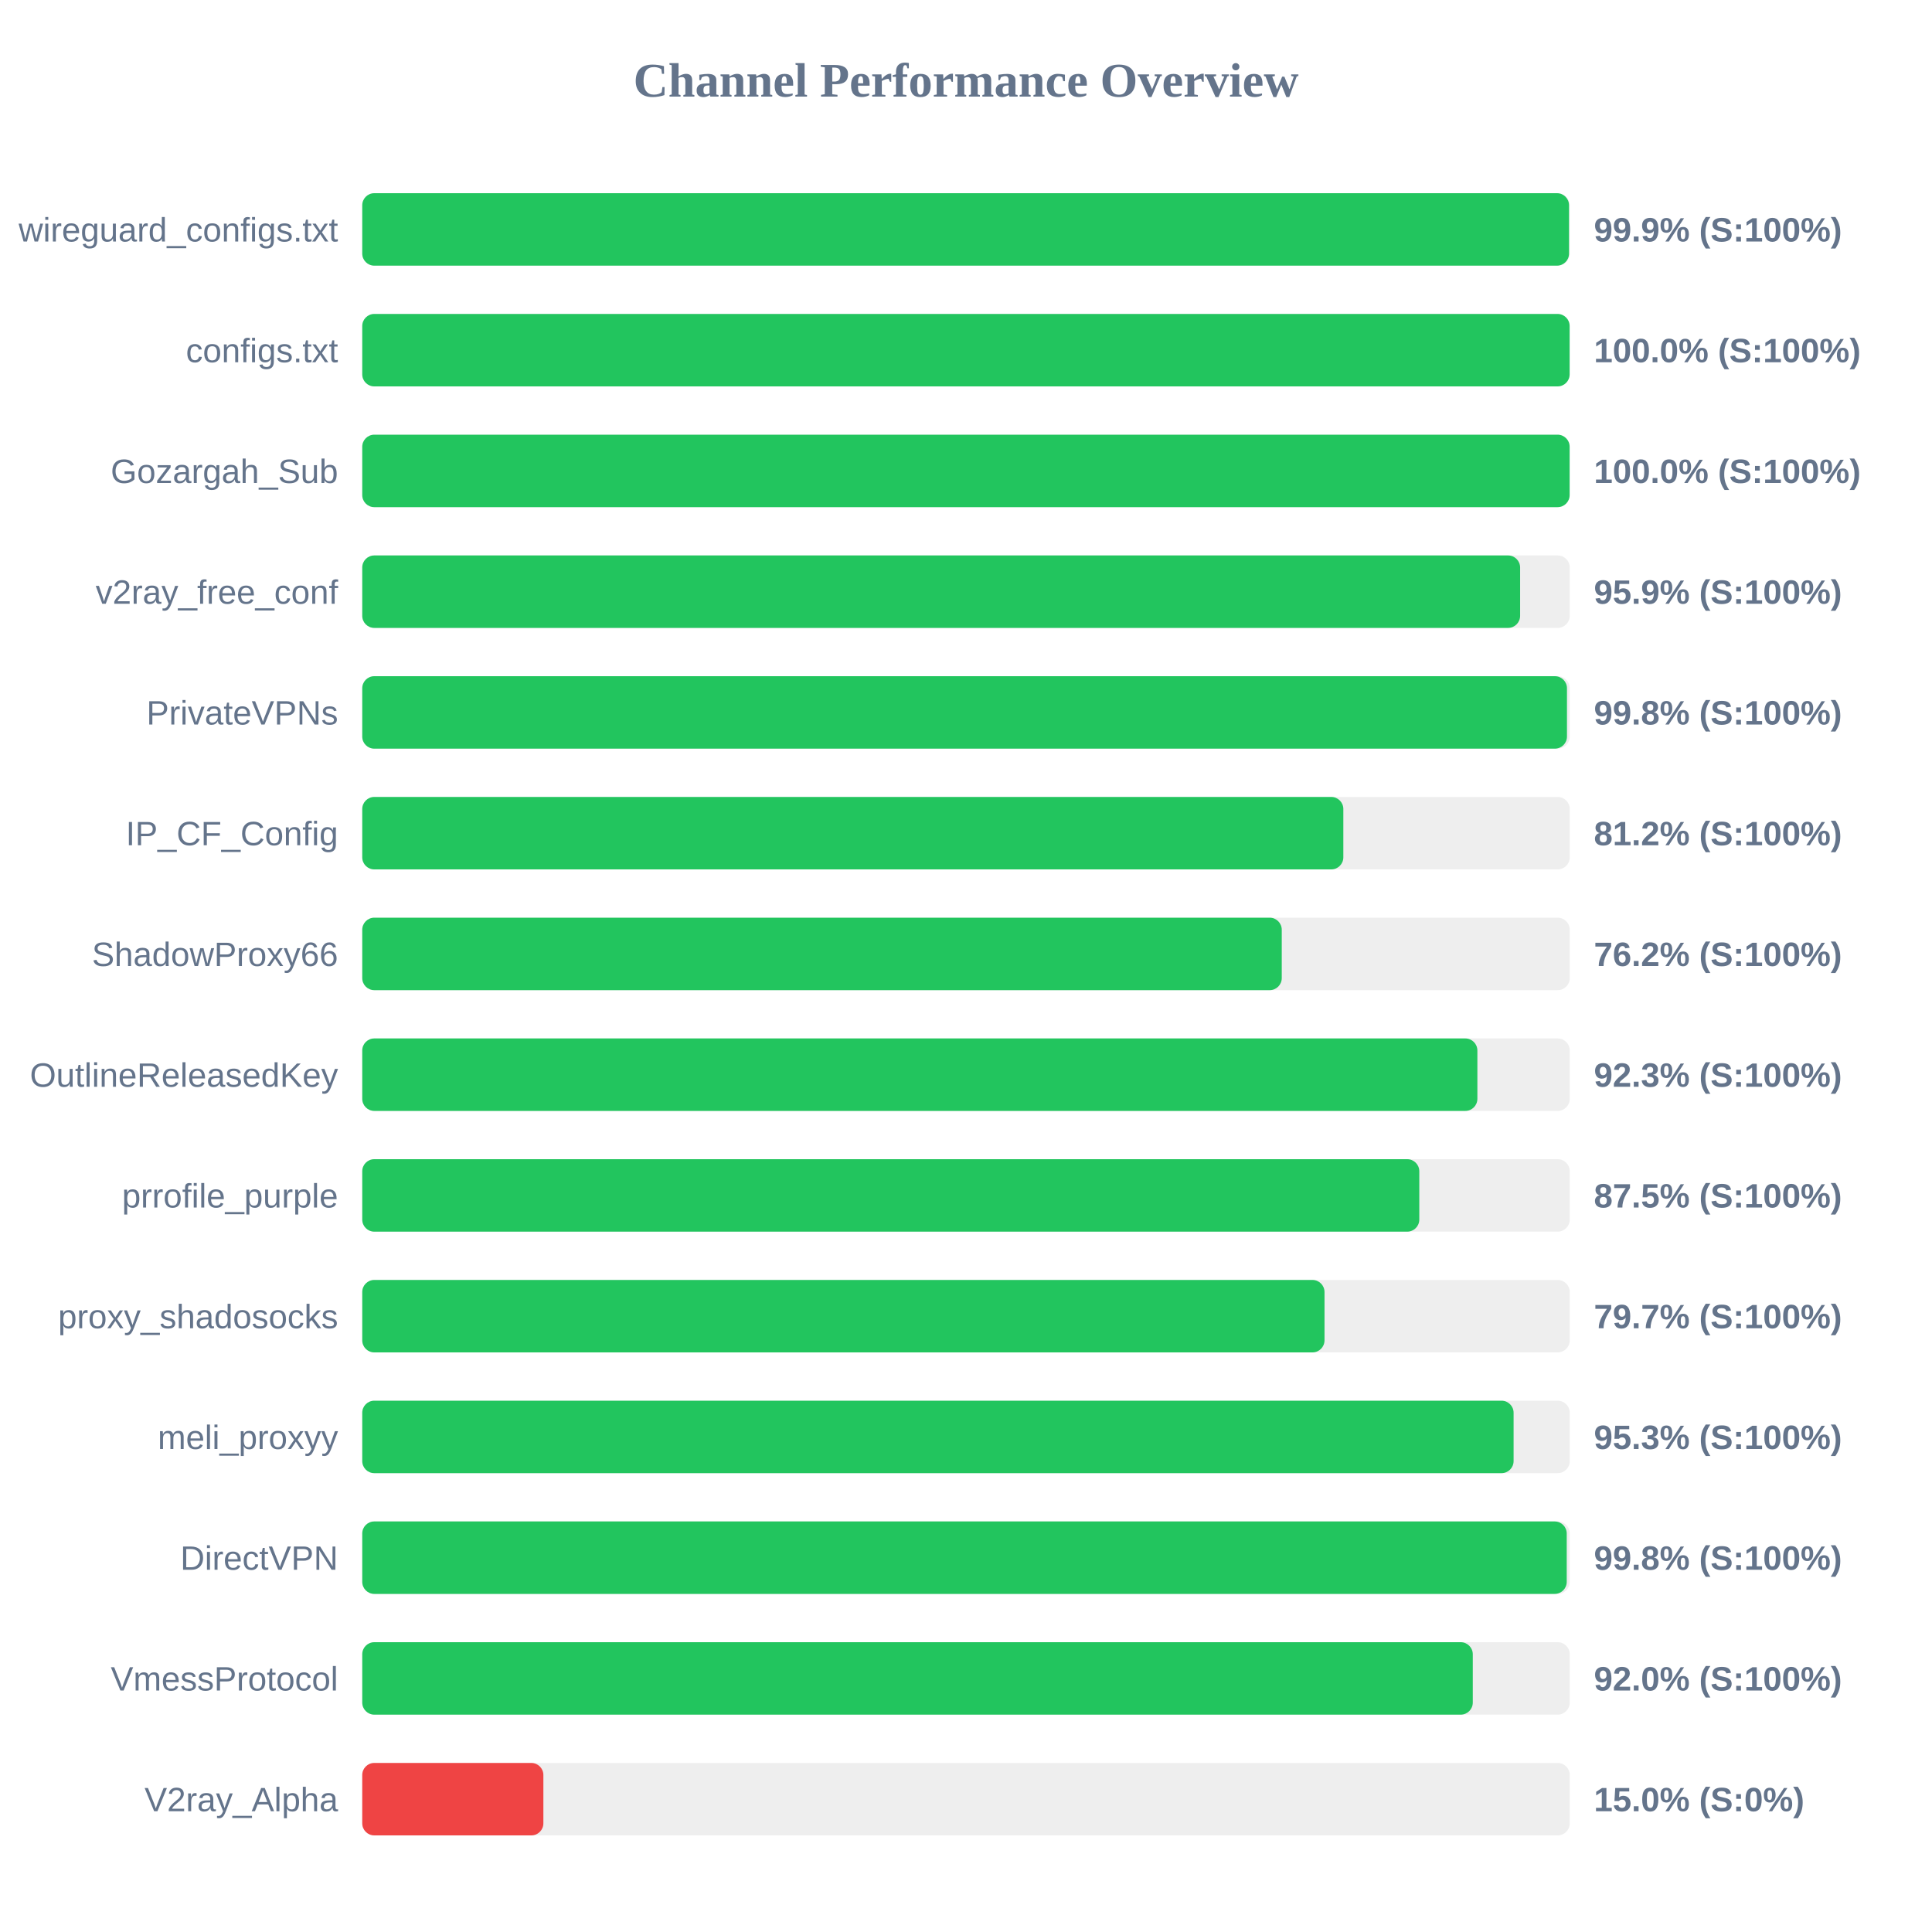
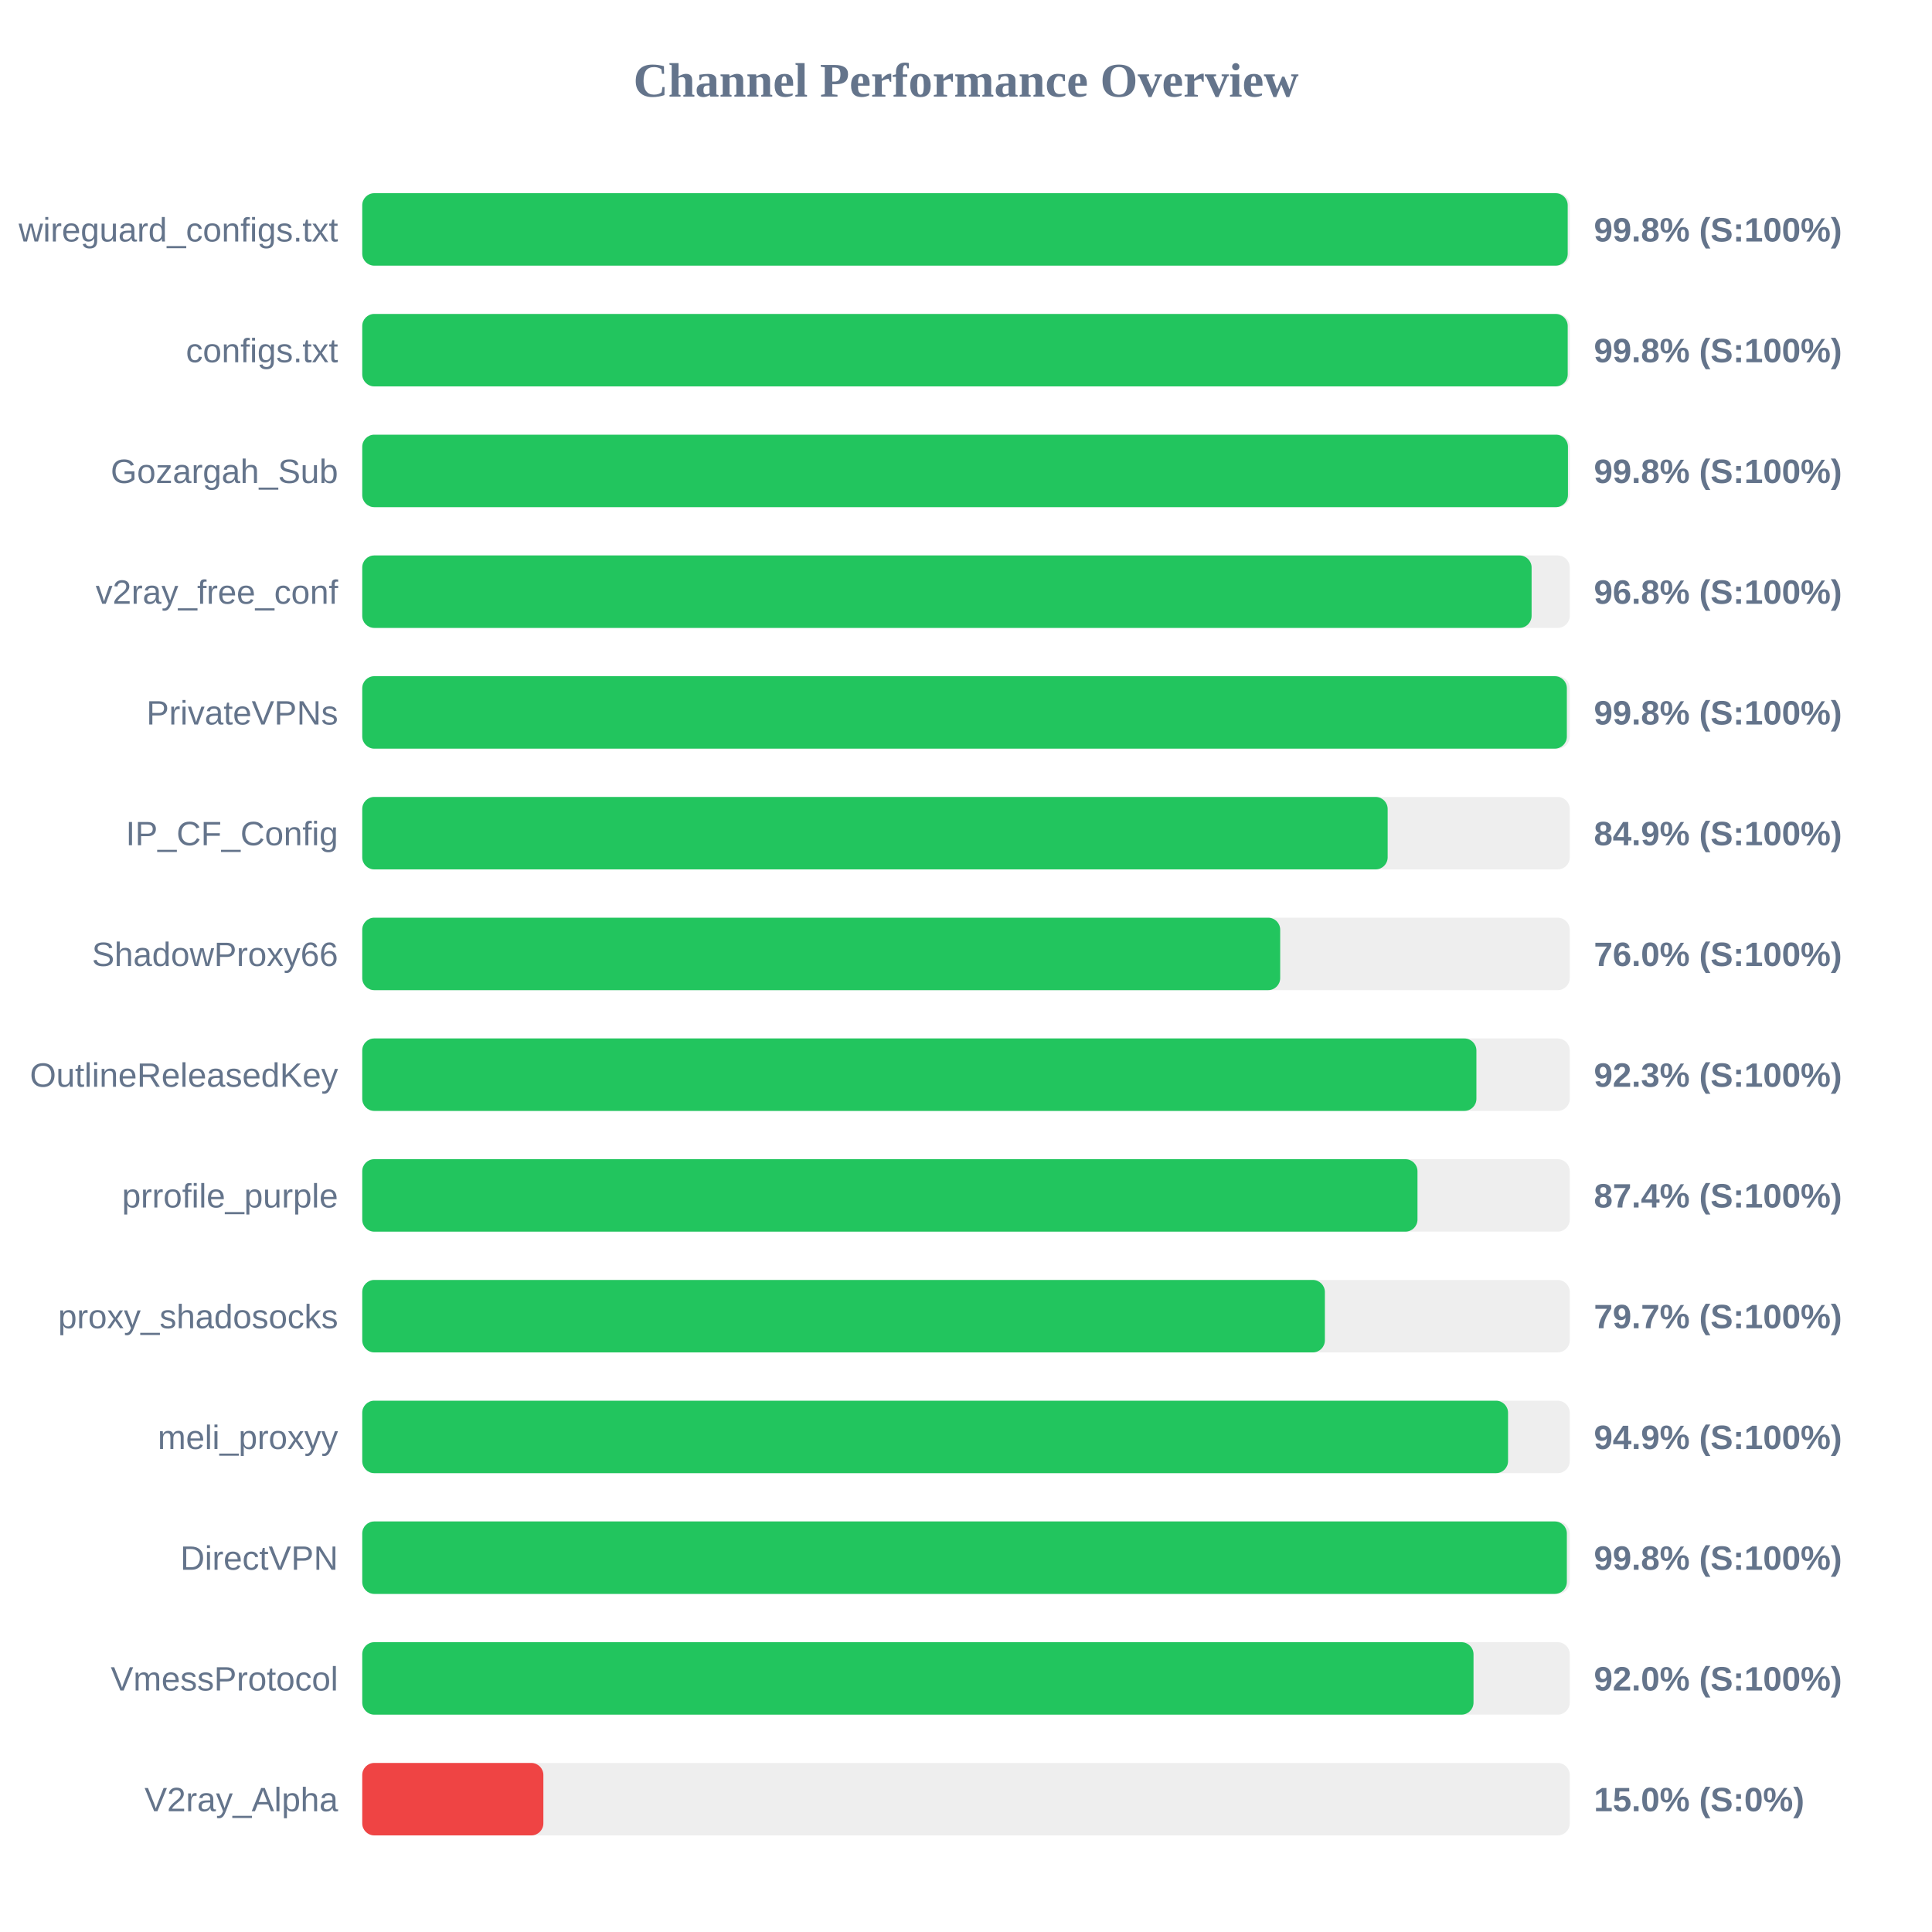
<svg xmlns="http://www.w3.org/2000/svg" width="800" height="800" version="1.1">
  <style>
        .row { font: 14px Arial; fill: #64748b; }
        .score { font: bold 14px Arial; fill: #64748b; }
    </style>
  <text x="400" y="40" text-anchor="middle" font-size="20px" font-weight="bold" fill="#64748b">Channel Performance Overview</text>
  <rect x="150" y="80" width="500" height="30" fill="#eee" rx="5" />
-   <rect x="150" y="80" width="499.7" height="30" fill="#22c55e" rx="5" />
+   <rect x="150" y="80" width="499.15" height="30" fill="#22c55e" rx="5" />
  <text x="140" y="100" text-anchor="end" class="row">wireguard_configs.txt</text>
-   <text x="660" y="100" text-anchor="start" class="score">99.9% (S:100%)</text>
+   <text x="660" y="100" text-anchor="start" class="score">99.8% (S:100%)</text>
  <rect x="150" y="130" width="500" height="30" fill="#eee" rx="5" />
-   <rect x="150" y="130" width="499.95" height="30" fill="#22c55e" rx="5" />
+   <rect x="150" y="130" width="499.15" height="30" fill="#22c55e" rx="5" />
  <text x="140" y="150" text-anchor="end" class="row">configs.txt</text>
-   <text x="660" y="150" text-anchor="start" class="score">100.0% (S:100%)</text>
+   <text x="660" y="150" text-anchor="start" class="score">99.8% (S:100%)</text>
  <rect x="150" y="180" width="500" height="30" fill="#eee" rx="5" />
-   <rect x="150" y="180" width="499.95" height="30" fill="#22c55e" rx="5" />
+   <rect x="150" y="180" width="499.25" height="30" fill="#22c55e" rx="5" />
  <text x="140" y="200" text-anchor="end" class="row">Gozargah_Sub</text>
-   <text x="660" y="200" text-anchor="start" class="score">100.0% (S:100%)</text>
+   <text x="660" y="200" text-anchor="start" class="score">99.8% (S:100%)</text>
  <rect x="150" y="230" width="500" height="30" fill="#eee" rx="5" />
-   <rect x="150" y="230" width="479.45" height="30" fill="#22c55e" rx="5" />
+   <rect x="150" y="230" width="484.2" height="30" fill="#22c55e" rx="5" />
  <text x="140" y="250" text-anchor="end" class="row">v2ray_free_conf</text>
-   <text x="660" y="250" text-anchor="start" class="score">95.9% (S:100%)</text>
+   <text x="660" y="250" text-anchor="start" class="score">96.8% (S:100%)</text>
  <rect x="150" y="280" width="500" height="30" fill="#eee" rx="5" />
-   <rect x="150" y="280" width="498.85" height="30" fill="#22c55e" rx="5" />
+   <rect x="150" y="280" width="498.8" height="30" fill="#22c55e" rx="5" />
  <text x="140" y="300" text-anchor="end" class="row">PrivateVPNs</text>
  <text x="660" y="300" text-anchor="start" class="score">99.8% (S:100%)</text>
  <rect x="150" y="330" width="500" height="30" fill="#eee" rx="5" />
-   <rect x="150" y="330" width="406.25" height="30" fill="#22c55e" rx="5" />
+   <rect x="150" y="330" width="424.6" height="30" fill="#22c55e" rx="5" />
  <text x="140" y="350" text-anchor="end" class="row">IP_CF_Config</text>
-   <text x="660" y="350" text-anchor="start" class="score">81.2% (S:100%)</text>
+   <text x="660" y="350" text-anchor="start" class="score">84.9% (S:100%)</text>
  <rect x="150" y="380" width="500" height="30" fill="#eee" rx="5" />
-   <rect x="150" y="380" width="380.75" height="30" fill="#22c55e" rx="5" />
+   <rect x="150" y="380" width="380.1" height="30" fill="#22c55e" rx="5" />
  <text x="140" y="400" text-anchor="end" class="row">ShadowProxy66</text>
-   <text x="660" y="400" text-anchor="start" class="score">76.2% (S:100%)</text>
+   <text x="660" y="400" text-anchor="start" class="score">76.0% (S:100%)</text>
  <rect x="150" y="430" width="500" height="30" fill="#eee" rx="5" />
-   <rect x="150" y="430" width="461.75" height="30" fill="#22c55e" rx="5" />
+   <rect x="150" y="430" width="461.35" height="30" fill="#22c55e" rx="5" />
  <text x="140" y="450" text-anchor="end" class="row">OutlineReleasedKey</text>
  <text x="660" y="450" text-anchor="start" class="score">92.3% (S:100%)</text>
  <rect x="150" y="480" width="500" height="30" fill="#eee" rx="5" />
-   <rect x="150" y="480" width="437.7" height="30" fill="#22c55e" rx="5" />
+   <rect x="150" y="480" width="436.95" height="30" fill="#22c55e" rx="5" />
  <text x="140" y="500" text-anchor="end" class="row">prrofile_purple</text>
-   <text x="660" y="500" text-anchor="start" class="score">87.5% (S:100%)</text>
+   <text x="660" y="500" text-anchor="start" class="score">87.4% (S:100%)</text>
  <rect x="150" y="530" width="500" height="30" fill="#eee" rx="5" />
-   <rect x="150" y="530" width="398.45" height="30" fill="#22c55e" rx="5" />
+   <rect x="150" y="530" width="398.6" height="30" fill="#22c55e" rx="5" />
  <text x="140" y="550" text-anchor="end" class="row">proxy_shadosocks</text>
  <text x="660" y="550" text-anchor="start" class="score">79.7% (S:100%)</text>
  <rect x="150" y="580" width="500" height="30" fill="#eee" rx="5" />
-   <rect x="150" y="580" width="476.75" height="30" fill="#22c55e" rx="5" />
+   <rect x="150" y="580" width="474.45" height="30" fill="#22c55e" rx="5" />
  <text x="140" y="600" text-anchor="end" class="row">meli_proxyy</text>
-   <text x="660" y="600" text-anchor="start" class="score">95.3% (S:100%)</text>
+   <text x="660" y="600" text-anchor="start" class="score">94.9% (S:100%)</text>
  <rect x="150" y="630" width="500" height="30" fill="#eee" rx="5" />
-   <rect x="150" y="630" width="498.75" height="30" fill="#22c55e" rx="5" />
+   <rect x="150" y="630" width="498.8" height="30" fill="#22c55e" rx="5" />
  <text x="140" y="650" text-anchor="end" class="row">DirectVPN</text>
  <text x="660" y="650" text-anchor="start" class="score">99.8% (S:100%)</text>
  <rect x="150" y="680" width="500" height="30" fill="#eee" rx="5" />
-   <rect x="150" y="680" width="459.85" height="30" fill="#22c55e" rx="5" />
+   <rect x="150" y="680" width="460.15" height="30" fill="#22c55e" rx="5" />
  <text x="140" y="700" text-anchor="end" class="row">VmessProtocol</text>
  <text x="660" y="700" text-anchor="start" class="score">92.0% (S:100%)</text>
  <rect x="150" y="730" width="500" height="30" fill="#eee" rx="5" />
  <rect x="150" y="730" width="75.0" height="30" fill="#ef4444" rx="5" />
  <text x="140" y="750" text-anchor="end" class="row">V2ray_Alpha</text>
  <text x="660" y="750" text-anchor="start" class="score">15.0% (S:0%)</text>
</svg>
